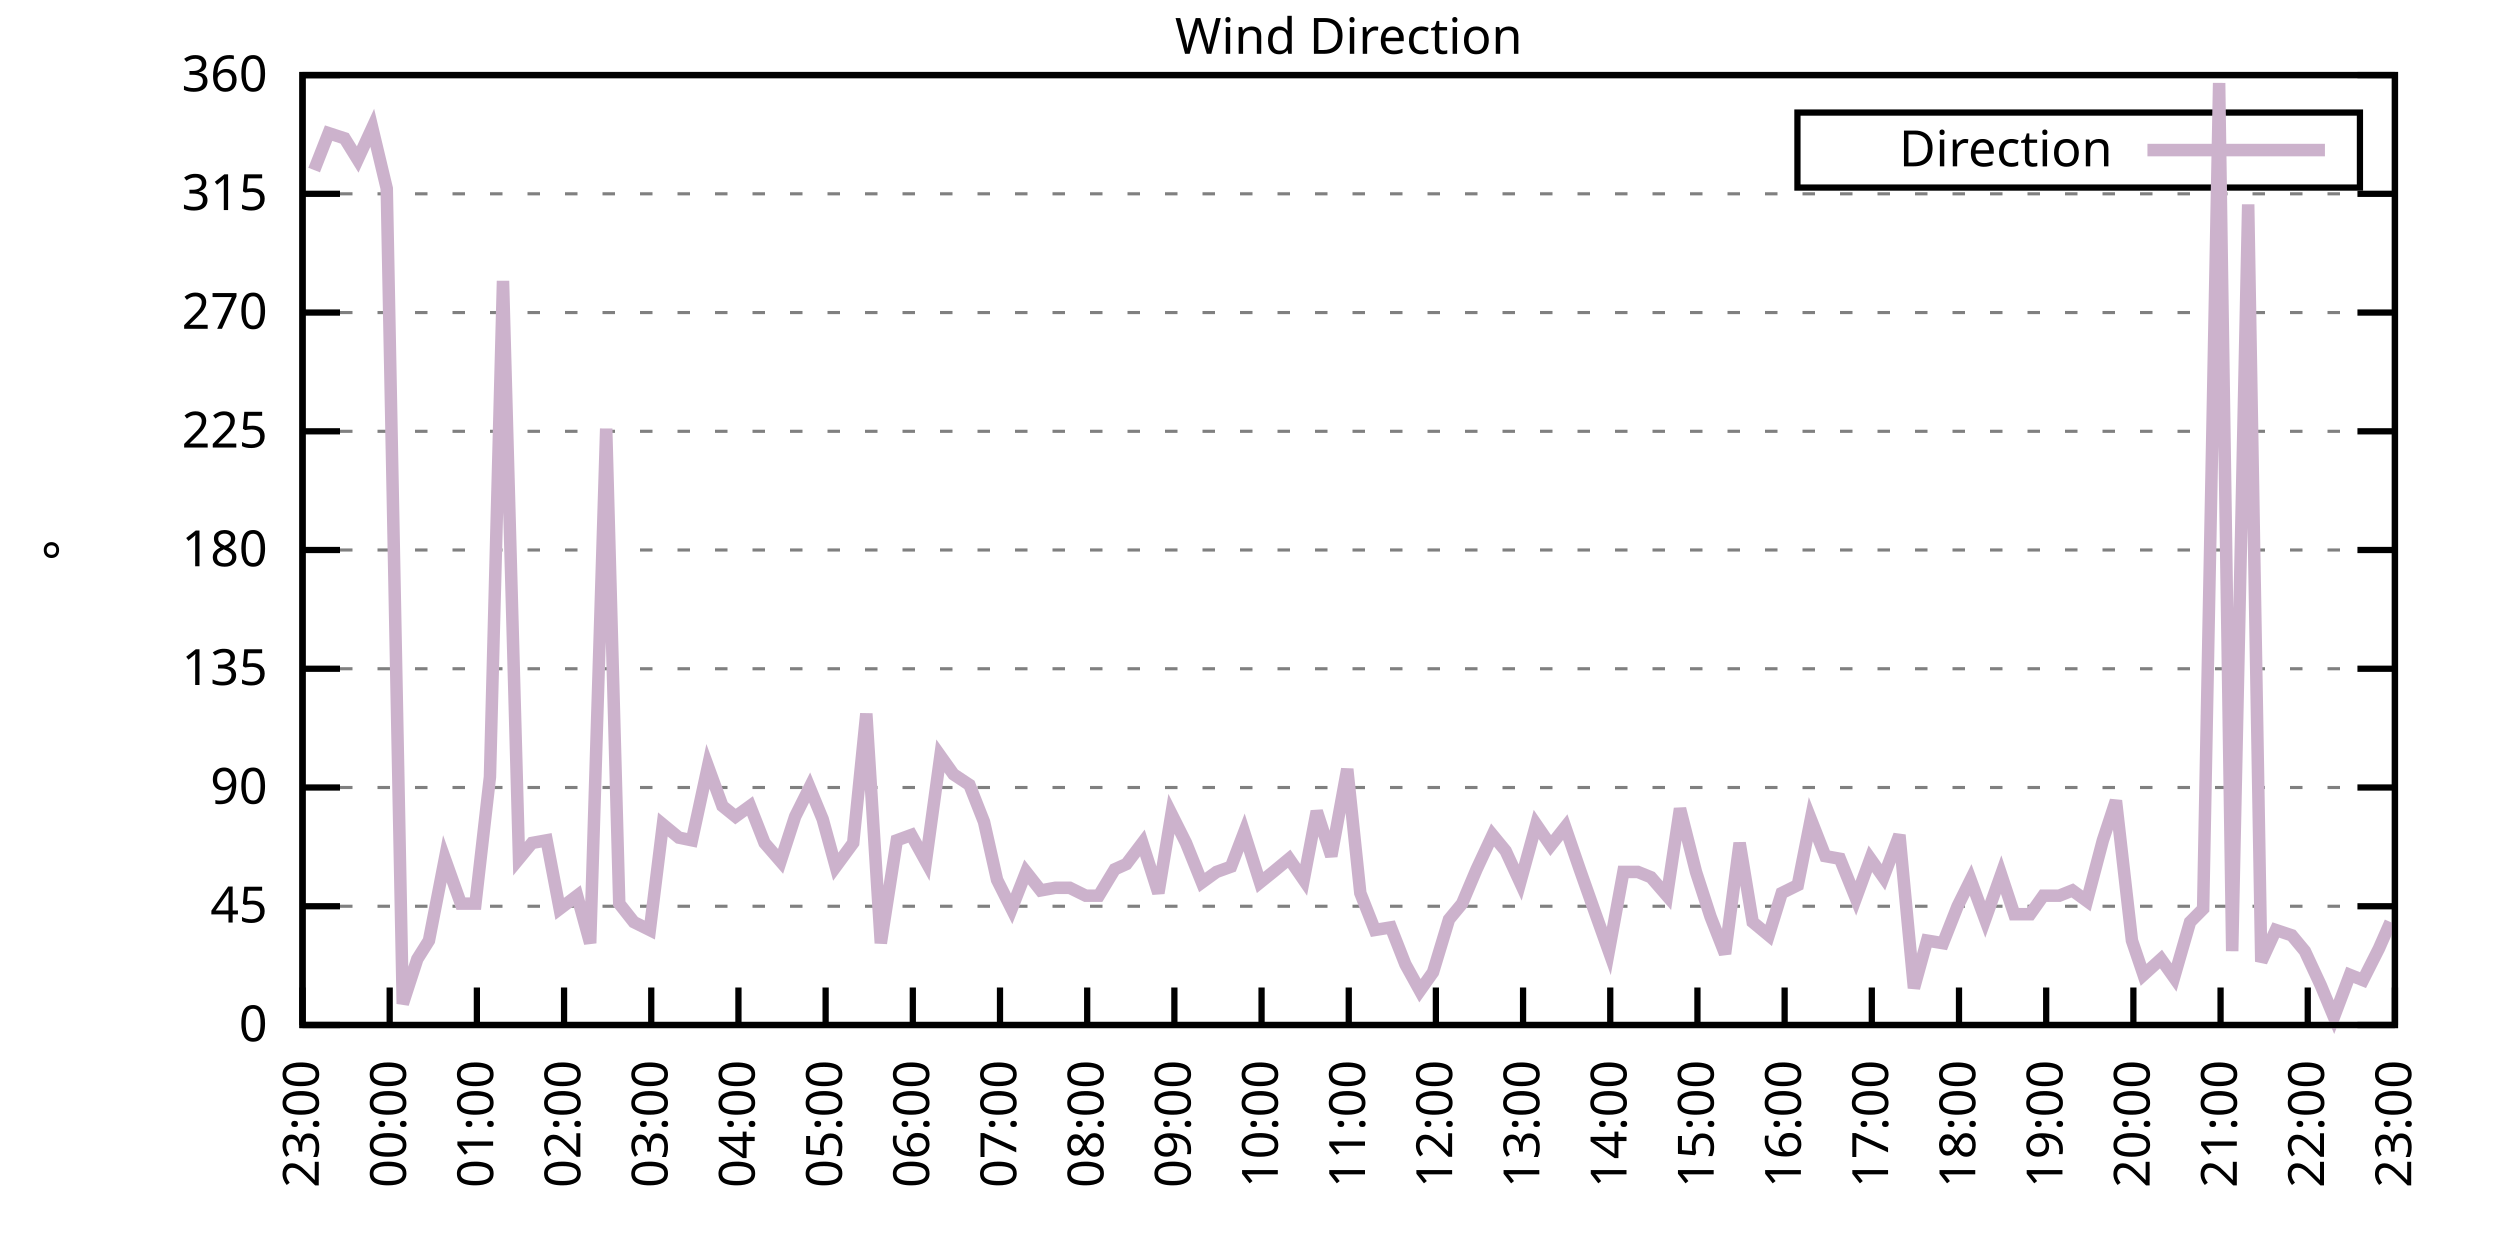
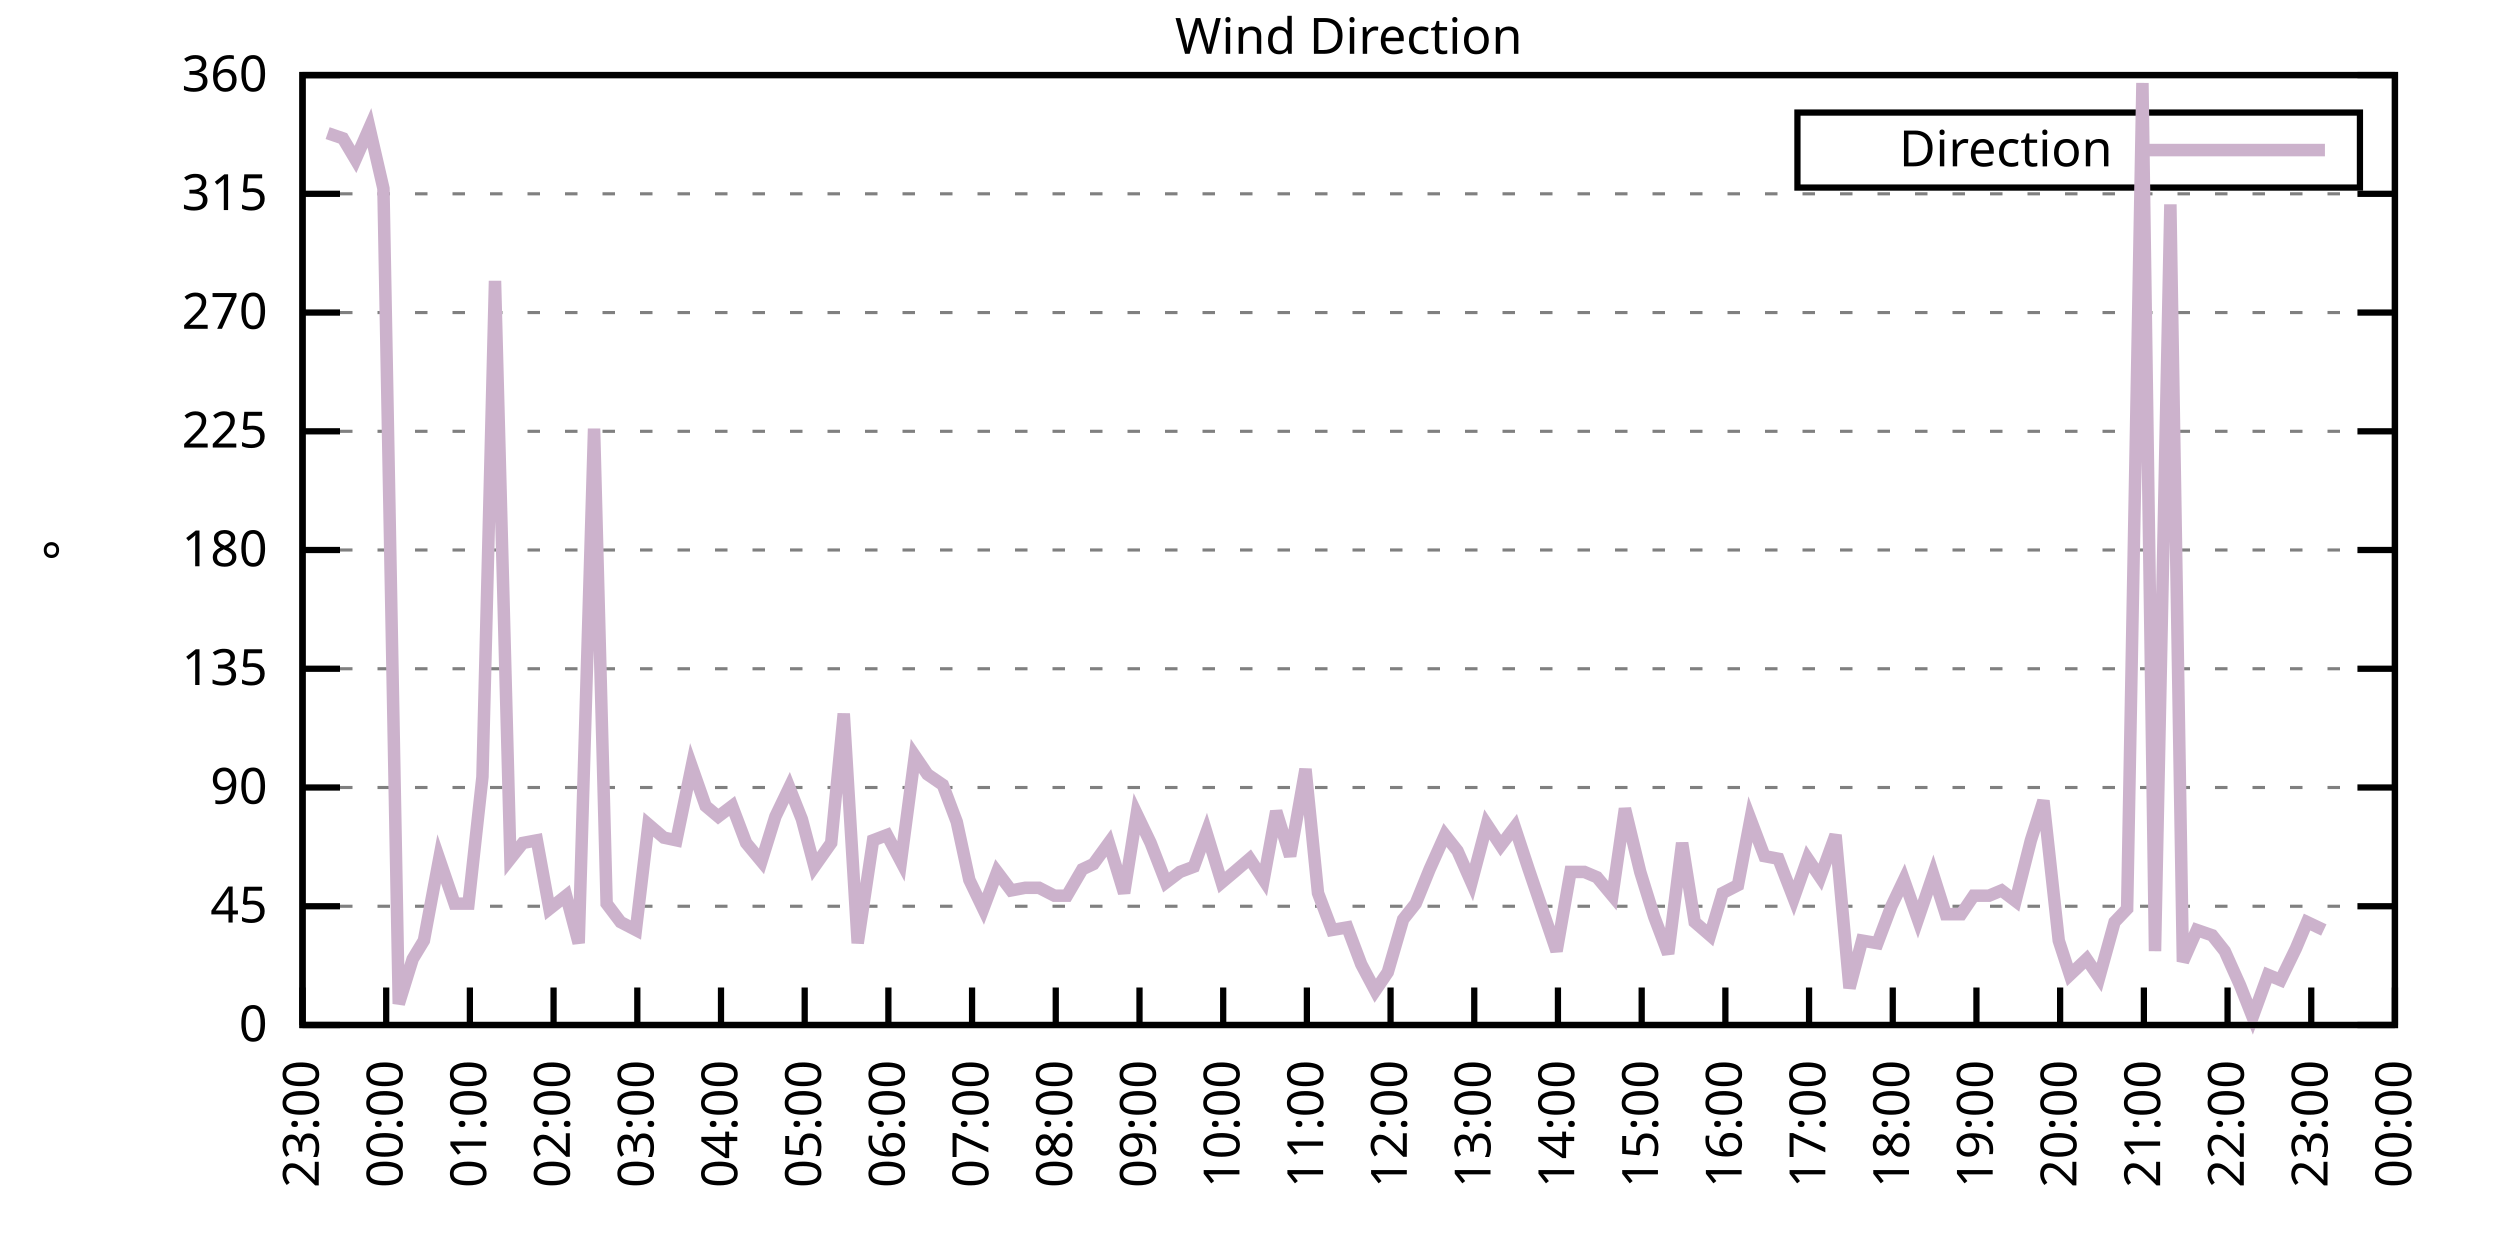
<svg xmlns="http://www.w3.org/2000/svg" xmlns:xlink="http://www.w3.org/1999/xlink" width="400" height="200" viewBox="0 0 400 200">
  <g id="gnuplot_canvas">
    <rect x="0" y="0" width="400" height="200" fill="none" />
    <defs>
      <circle id="gpDot" r="0.5" stroke-width="0.5" stroke="currentColor" />
      <path id="gpPt0" stroke-width="0.333" stroke="currentColor" d="M-1,0 h2 M0,-1 v2" />
      <path id="gpPt1" stroke-width="0.333" stroke="currentColor" d="M-1,-1 L1,1 M1,-1 L-1,1" />
      <path id="gpPt2" stroke-width="0.333" stroke="currentColor" d="M-1,0 L1,0 M0,-1 L0,1 M-1,-1 L1,1 M-1,1 L1,-1" />
      <rect id="gpPt3" stroke-width="0.333" stroke="currentColor" x="-1" y="-1" width="2" height="2" />
      <rect id="gpPt4" stroke-width="0.333" stroke="currentColor" fill="currentColor" x="-1" y="-1" width="2" height="2" />
      <circle id="gpPt5" stroke-width="0.333" stroke="currentColor" cx="0" cy="0" r="1" />
      <use xlink:href="#gpPt5" id="gpPt6" fill="currentColor" stroke="none" />
      <path id="gpPt7" stroke-width="0.333" stroke="currentColor" d="M0,-1.33 L-1.33,0.67 L1.33,0.67 z" />
      <use xlink:href="#gpPt7" id="gpPt8" fill="currentColor" stroke="none" />
      <use xlink:href="#gpPt7" id="gpPt9" stroke="currentColor" transform="rotate(180)" />
      <use xlink:href="#gpPt9" id="gpPt10" fill="currentColor" stroke="none" />
      <use xlink:href="#gpPt3" id="gpPt11" stroke="currentColor" transform="rotate(45)" />
      <use xlink:href="#gpPt11" id="gpPt12" fill="currentColor" stroke="none" />
      <path id="gpPt13" stroke-width="0.333" stroke="currentColor" d="M0,1.330 L1.265,0.411 L0.782,-1.067 L-0.782,-1.076 L-1.265,0.411 z" />
      <use xlink:href="#gpPt13" id="gpPt14" fill="currentColor" stroke="none" />
      <filter id="textbox" filterUnits="objectBoundingBox" x="0" y="0" height="1" width="1">
        <feFlood flood-color="white" flood-opacity="1" result="bgnd" />
        <feComposite in="SourceGraphic" in2="bgnd" operator="atop" />
      </filter>
      <filter id="greybox" filterUnits="objectBoundingBox" x="0" y="0" height="1" width="1">
        <feFlood flood-color="lightgrey" flood-opacity="1" result="grey" />
        <feComposite in="SourceGraphic" in2="grey" operator="atop" />
      </filter>
    </defs>
    <g fill="none" color="white" stroke="currentColor" stroke-width="1.00" stroke-linecap="butt" stroke-linejoin="miter">
</g>
    <g fill="none" color="black" stroke="currentColor" stroke-width="1.00" stroke-linecap="butt" stroke-linejoin="miter">
      <g stroke="none" shape-rendering="crispEdges">
        <polygon fill="rgb(255, 255, 255)" points="48.40,164.00 383.18,164.00 383.18,12.02 48.40,12.02 " />
      </g>
    </g>
    <g fill="none" color="black" stroke="currentColor" stroke-width="1.00" stroke-linecap="butt" stroke-linejoin="miter">
</g>
    <g fill="none" color="black" stroke="black" stroke-width="0.50" stroke-linecap="butt" stroke-linejoin="miter">
</g>
    <g fill="none" color="gray" stroke="currentColor" stroke-width="0.50" stroke-linecap="butt" stroke-linejoin="miter">
      <path stroke="gray" stroke-dasharray="2,4" class="gridline" d="M48.40,164.00 L383.19,164.00  " />
    </g>
    <g fill="none" color="gray" stroke="gray" stroke-width="1.00" stroke-linecap="butt" stroke-linejoin="miter">
</g>
    <g fill="none" color="black" stroke="currentColor" stroke-width="1.00" stroke-linecap="butt" stroke-linejoin="miter">
      <path stroke="black" d="M48.40,164.00 L54.40,164.00 M383.19,164.00 L377.19,164.00  " />
      <g transform="translate(42.80,166.60)" stroke="none" fill="black" font-family="Sans" font-size="8.00" text-anchor="end">
        <text>
          <tspan font-family="Sans"> 0</tspan>
        </text>
      </g>
    </g>
    <g fill="none" color="black" stroke="currentColor" stroke-width="1.00" stroke-linecap="butt" stroke-linejoin="miter">
</g>
    <g fill="none" color="black" stroke="black" stroke-width="0.50" stroke-linecap="butt" stroke-linejoin="miter">
</g>
    <g fill="none" color="gray" stroke="currentColor" stroke-width="0.50" stroke-linecap="butt" stroke-linejoin="miter">
      <path stroke="gray" stroke-dasharray="2,4" class="gridline" d="M48.40,145.00 L383.19,145.00  " />
    </g>
    <g fill="none" color="gray" stroke="gray" stroke-width="1.00" stroke-linecap="butt" stroke-linejoin="miter">
</g>
    <g fill="none" color="black" stroke="currentColor" stroke-width="1.00" stroke-linecap="butt" stroke-linejoin="miter">
      <path stroke="black" d="M48.40,145.00 L54.40,145.00 M383.19,145.00 L377.19,145.00  " />
      <g transform="translate(42.80,147.60)" stroke="none" fill="black" font-family="Sans" font-size="8.00" text-anchor="end">
        <text>
          <tspan font-family="Sans"> 45</tspan>
        </text>
      </g>
    </g>
    <g fill="none" color="black" stroke="currentColor" stroke-width="1.00" stroke-linecap="butt" stroke-linejoin="miter">
</g>
    <g fill="none" color="black" stroke="black" stroke-width="0.50" stroke-linecap="butt" stroke-linejoin="miter">
</g>
    <g fill="none" color="gray" stroke="currentColor" stroke-width="0.50" stroke-linecap="butt" stroke-linejoin="miter">
      <path stroke="gray" stroke-dasharray="2,4" class="gridline" d="M48.40,126.00 L383.19,126.00  " />
    </g>
    <g fill="none" color="gray" stroke="gray" stroke-width="1.00" stroke-linecap="butt" stroke-linejoin="miter">
</g>
    <g fill="none" color="black" stroke="currentColor" stroke-width="1.00" stroke-linecap="butt" stroke-linejoin="miter">
      <path stroke="black" d="M48.40,126.00 L54.40,126.00 M383.19,126.00 L377.19,126.00  " />
      <g transform="translate(42.80,128.60)" stroke="none" fill="black" font-family="Sans" font-size="8.00" text-anchor="end">
        <text>
          <tspan font-family="Sans"> 90</tspan>
        </text>
      </g>
    </g>
    <g fill="none" color="black" stroke="currentColor" stroke-width="1.00" stroke-linecap="butt" stroke-linejoin="miter">
</g>
    <g fill="none" color="black" stroke="black" stroke-width="0.50" stroke-linecap="butt" stroke-linejoin="miter">
</g>
    <g fill="none" color="gray" stroke="currentColor" stroke-width="0.50" stroke-linecap="butt" stroke-linejoin="miter">
      <path stroke="gray" stroke-dasharray="2,4" class="gridline" d="M48.40,107.00 L383.19,107.00  " />
    </g>
    <g fill="none" color="gray" stroke="gray" stroke-width="1.00" stroke-linecap="butt" stroke-linejoin="miter">
</g>
    <g fill="none" color="black" stroke="currentColor" stroke-width="1.00" stroke-linecap="butt" stroke-linejoin="miter">
      <path stroke="black" d="M48.40,107.00 L54.40,107.00 M383.19,107.00 L377.19,107.00  " />
      <g transform="translate(42.80,109.60)" stroke="none" fill="black" font-family="Sans" font-size="8.00" text-anchor="end">
        <text>
          <tspan font-family="Sans"> 135</tspan>
        </text>
      </g>
    </g>
    <g fill="none" color="black" stroke="currentColor" stroke-width="1.00" stroke-linecap="butt" stroke-linejoin="miter">
</g>
    <g fill="none" color="black" stroke="black" stroke-width="0.50" stroke-linecap="butt" stroke-linejoin="miter">
</g>
    <g fill="none" color="gray" stroke="currentColor" stroke-width="0.50" stroke-linecap="butt" stroke-linejoin="miter">
      <path stroke="gray" stroke-dasharray="2,4" class="gridline" d="M48.40,88.00 L383.19,88.00  " />
    </g>
    <g fill="none" color="gray" stroke="gray" stroke-width="1.00" stroke-linecap="butt" stroke-linejoin="miter">
</g>
    <g fill="none" color="black" stroke="currentColor" stroke-width="1.00" stroke-linecap="butt" stroke-linejoin="miter">
      <path stroke="black" d="M48.40,88.00 L54.40,88.00 M383.19,88.00 L377.19,88.00  " />
      <g transform="translate(42.80,90.60)" stroke="none" fill="black" font-family="Sans" font-size="8.00" text-anchor="end">
        <text>
          <tspan font-family="Sans"> 180</tspan>
        </text>
      </g>
    </g>
    <g fill="none" color="black" stroke="currentColor" stroke-width="1.00" stroke-linecap="butt" stroke-linejoin="miter">
</g>
    <g fill="none" color="black" stroke="black" stroke-width="0.50" stroke-linecap="butt" stroke-linejoin="miter">
</g>
    <g fill="none" color="gray" stroke="currentColor" stroke-width="0.50" stroke-linecap="butt" stroke-linejoin="miter">
      <path stroke="gray" stroke-dasharray="2,4" class="gridline" d="M48.40,69.01 L383.19,69.01  " />
    </g>
    <g fill="none" color="gray" stroke="gray" stroke-width="1.00" stroke-linecap="butt" stroke-linejoin="miter">
</g>
    <g fill="none" color="black" stroke="currentColor" stroke-width="1.00" stroke-linecap="butt" stroke-linejoin="miter">
      <path stroke="black" d="M48.40,69.01 L54.40,69.01 M383.19,69.01 L377.19,69.01  " />
      <g transform="translate(42.80,71.61)" stroke="none" fill="black" font-family="Sans" font-size="8.00" text-anchor="end">
        <text>
          <tspan font-family="Sans"> 225</tspan>
        </text>
      </g>
    </g>
    <g fill="none" color="black" stroke="currentColor" stroke-width="1.00" stroke-linecap="butt" stroke-linejoin="miter">
</g>
    <g fill="none" color="black" stroke="black" stroke-width="0.50" stroke-linecap="butt" stroke-linejoin="miter">
</g>
    <g fill="none" color="gray" stroke="currentColor" stroke-width="0.50" stroke-linecap="butt" stroke-linejoin="miter">
      <path stroke="gray" stroke-dasharray="2,4" class="gridline" d="M48.40,50.01 L383.19,50.01  " />
    </g>
    <g fill="none" color="gray" stroke="gray" stroke-width="1.00" stroke-linecap="butt" stroke-linejoin="miter">
</g>
    <g fill="none" color="black" stroke="currentColor" stroke-width="1.00" stroke-linecap="butt" stroke-linejoin="miter">
      <path stroke="black" d="M48.40,50.01 L54.40,50.01 M383.19,50.01 L377.19,50.01  " />
      <g transform="translate(42.80,52.61)" stroke="none" fill="black" font-family="Sans" font-size="8.00" text-anchor="end">
        <text>
          <tspan font-family="Sans"> 270</tspan>
        </text>
      </g>
    </g>
    <g fill="none" color="black" stroke="currentColor" stroke-width="1.00" stroke-linecap="butt" stroke-linejoin="miter">
</g>
    <g fill="none" color="black" stroke="black" stroke-width="0.50" stroke-linecap="butt" stroke-linejoin="miter">
</g>
    <g fill="none" color="gray" stroke="currentColor" stroke-width="0.50" stroke-linecap="butt" stroke-linejoin="miter">
      <path stroke="gray" stroke-dasharray="2,4" class="gridline" d="M48.40,31.01 L383.19,31.01  " />
    </g>
    <g fill="none" color="gray" stroke="gray" stroke-width="1.00" stroke-linecap="butt" stroke-linejoin="miter">
</g>
    <g fill="none" color="black" stroke="currentColor" stroke-width="1.00" stroke-linecap="butt" stroke-linejoin="miter">
      <path stroke="black" d="M48.40,31.01 L54.40,31.01 M383.19,31.01 L377.19,31.01  " />
      <g transform="translate(42.80,33.61)" stroke="none" fill="black" font-family="Sans" font-size="8.00" text-anchor="end">
        <text>
          <tspan font-family="Sans"> 315</tspan>
        </text>
      </g>
    </g>
    <g fill="none" color="black" stroke="currentColor" stroke-width="1.00" stroke-linecap="butt" stroke-linejoin="miter">
</g>
    <g fill="none" color="black" stroke="black" stroke-width="0.50" stroke-linecap="butt" stroke-linejoin="miter">
</g>
    <g fill="none" color="gray" stroke="currentColor" stroke-width="0.50" stroke-linecap="butt" stroke-linejoin="miter">
      <path stroke="gray" stroke-dasharray="2,4" class="gridline" d="M48.40,12.01 L383.19,12.01  " />
    </g>
    <g fill="none" color="gray" stroke="gray" stroke-width="1.00" stroke-linecap="butt" stroke-linejoin="miter">
</g>
    <g fill="none" color="black" stroke="currentColor" stroke-width="1.00" stroke-linecap="butt" stroke-linejoin="miter">
      <path stroke="black" d="M48.40,12.01 L54.40,12.01 M383.19,12.01 L377.19,12.01  " />
      <g transform="translate(42.80,14.61)" stroke="none" fill="black" font-family="Sans" font-size="8.00" text-anchor="end">
        <text>
          <tspan font-family="Sans"> 360</tspan>
        </text>
      </g>
    </g>
    <g fill="none" color="black" stroke="currentColor" stroke-width="1.00" stroke-linecap="butt" stroke-linejoin="miter">
      <path stroke="black" d="M48.40,164.00 L48.40,158.00  " />
      <g transform="translate(51.00,169.60) rotate(270.00)" stroke="none" fill="black" font-family="Sans" font-size="8.00" text-anchor="end">
        <text>
          <tspan font-family="Sans">23:00</tspan>
        </text>
      </g>
    </g>
    <g fill="none" color="black" stroke="currentColor" stroke-width="1.00" stroke-linecap="butt" stroke-linejoin="miter">
-       <path stroke="black" d="M62.35,164.00 L62.35,158.00  " />
-       <g transform="translate(64.95,169.60) rotate(270.00)" stroke="none" fill="black" font-family="Sans" font-size="8.00" text-anchor="end">
+       <path stroke="black" d="M61.79,164.00 L61.79,158.00  " />
+       <g transform="translate(64.39,169.60) rotate(270.00)" stroke="none" fill="black" font-family="Sans" font-size="8.00" text-anchor="end">
        <text>
          <tspan font-family="Sans">00:00</tspan>
        </text>
      </g>
    </g>
    <g fill="none" color="black" stroke="currentColor" stroke-width="1.00" stroke-linecap="butt" stroke-linejoin="miter">
-       <path stroke="black" d="M76.30,164.00 L76.30,158.00  " />
-       <g transform="translate(78.90,169.60) rotate(270.00)" stroke="none" fill="black" font-family="Sans" font-size="8.00" text-anchor="end">
+       <path stroke="black" d="M75.18,164.00 L75.18,158.00  " />
+       <g transform="translate(77.78,169.60) rotate(270.00)" stroke="none" fill="black" font-family="Sans" font-size="8.00" text-anchor="end">
        <text>
          <tspan font-family="Sans">01:00</tspan>
        </text>
      </g>
    </g>
    <g fill="none" color="black" stroke="currentColor" stroke-width="1.00" stroke-linecap="butt" stroke-linejoin="miter">
-       <path stroke="black" d="M90.25,164.00 L90.25,158.00  " />
-       <g transform="translate(92.85,169.60) rotate(270.00)" stroke="none" fill="black" font-family="Sans" font-size="8.00" text-anchor="end">
+       <path stroke="black" d="M88.57,164.00 L88.57,158.00  " />
+       <g transform="translate(91.17,169.60) rotate(270.00)" stroke="none" fill="black" font-family="Sans" font-size="8.00" text-anchor="end">
        <text>
          <tspan font-family="Sans">02:00</tspan>
        </text>
      </g>
    </g>
    <g fill="none" color="black" stroke="currentColor" stroke-width="1.00" stroke-linecap="butt" stroke-linejoin="miter">
-       <path stroke="black" d="M104.20,164.00 L104.20,158.00  " />
-       <g transform="translate(106.80,169.60) rotate(270.00)" stroke="none" fill="black" font-family="Sans" font-size="8.00" text-anchor="end">
+       <path stroke="black" d="M101.97,164.00 L101.97,158.00  " />
+       <g transform="translate(104.57,169.60) rotate(270.00)" stroke="none" fill="black" font-family="Sans" font-size="8.00" text-anchor="end">
        <text>
          <tspan font-family="Sans">03:00</tspan>
        </text>
      </g>
    </g>
    <g fill="none" color="black" stroke="currentColor" stroke-width="1.00" stroke-linecap="butt" stroke-linejoin="miter">
-       <path stroke="black" d="M118.15,164.00 L118.15,158.00  " />
-       <g transform="translate(120.75,169.60) rotate(270.00)" stroke="none" fill="black" font-family="Sans" font-size="8.00" text-anchor="end">
+       <path stroke="black" d="M115.36,164.00 L115.36,158.00  " />
+       <g transform="translate(117.96,169.60) rotate(270.00)" stroke="none" fill="black" font-family="Sans" font-size="8.00" text-anchor="end">
        <text>
          <tspan font-family="Sans">04:00</tspan>
        </text>
      </g>
    </g>
    <g fill="none" color="black" stroke="currentColor" stroke-width="1.00" stroke-linecap="butt" stroke-linejoin="miter">
-       <path stroke="black" d="M132.10,164.00 L132.10,158.00  " />
-       <g transform="translate(134.70,169.60) rotate(270.00)" stroke="none" fill="black" font-family="Sans" font-size="8.00" text-anchor="end">
+       <path stroke="black" d="M128.75,164.00 L128.75,158.00  " />
+       <g transform="translate(131.35,169.60) rotate(270.00)" stroke="none" fill="black" font-family="Sans" font-size="8.00" text-anchor="end">
        <text>
          <tspan font-family="Sans">05:00</tspan>
        </text>
      </g>
    </g>
    <g fill="none" color="black" stroke="currentColor" stroke-width="1.00" stroke-linecap="butt" stroke-linejoin="miter">
-       <path stroke="black" d="M146.05,164.00 L146.05,158.00  " />
-       <g transform="translate(148.65,169.60) rotate(270.00)" stroke="none" fill="black" font-family="Sans" font-size="8.00" text-anchor="end">
+       <path stroke="black" d="M142.14,164.00 L142.14,158.00  " />
+       <g transform="translate(144.74,169.60) rotate(270.00)" stroke="none" fill="black" font-family="Sans" font-size="8.00" text-anchor="end">
        <text>
          <tspan font-family="Sans">06:00</tspan>
        </text>
      </g>
    </g>
    <g fill="none" color="black" stroke="currentColor" stroke-width="1.00" stroke-linecap="butt" stroke-linejoin="miter">
-       <path stroke="black" d="M160.00,164.00 L160.00,158.00  " />
-       <g transform="translate(162.60,169.60) rotate(270.00)" stroke="none" fill="black" font-family="Sans" font-size="8.00" text-anchor="end">
+       <path stroke="black" d="M155.53,164.00 L155.53,158.00  " />
+       <g transform="translate(158.13,169.60) rotate(270.00)" stroke="none" fill="black" font-family="Sans" font-size="8.00" text-anchor="end">
        <text>
          <tspan font-family="Sans">07:00</tspan>
        </text>
      </g>
    </g>
    <g fill="none" color="black" stroke="currentColor" stroke-width="1.00" stroke-linecap="butt" stroke-linejoin="miter">
-       <path stroke="black" d="M173.95,164.00 L173.95,158.00  " />
-       <g transform="translate(176.55,169.60) rotate(270.00)" stroke="none" fill="black" font-family="Sans" font-size="8.00" text-anchor="end">
+       <path stroke="black" d="M168.92,164.00 L168.92,158.00  " />
+       <g transform="translate(171.52,169.60) rotate(270.00)" stroke="none" fill="black" font-family="Sans" font-size="8.00" text-anchor="end">
        <text>
          <tspan font-family="Sans">08:00</tspan>
        </text>
      </g>
    </g>
    <g fill="none" color="black" stroke="currentColor" stroke-width="1.00" stroke-linecap="butt" stroke-linejoin="miter">
-       <path stroke="black" d="M187.90,164.00 L187.90,158.00  " />
-       <g transform="translate(190.50,169.60) rotate(270.00)" stroke="none" fill="black" font-family="Sans" font-size="8.00" text-anchor="end">
+       <path stroke="black" d="M182.32,164.00 L182.32,158.00  " />
+       <g transform="translate(184.92,169.60) rotate(270.00)" stroke="none" fill="black" font-family="Sans" font-size="8.00" text-anchor="end">
        <text>
          <tspan font-family="Sans">09:00</tspan>
        </text>
      </g>
    </g>
    <g fill="none" color="black" stroke="currentColor" stroke-width="1.00" stroke-linecap="butt" stroke-linejoin="miter">
-       <path stroke="black" d="M201.85,164.00 L201.85,158.00  " />
-       <g transform="translate(204.45,169.60) rotate(270.00)" stroke="none" fill="black" font-family="Sans" font-size="8.00" text-anchor="end">
+       <path stroke="black" d="M195.71,164.00 L195.71,158.00  " />
+       <g transform="translate(198.31,169.60) rotate(270.00)" stroke="none" fill="black" font-family="Sans" font-size="8.00" text-anchor="end">
        <text>
          <tspan font-family="Sans">10:00</tspan>
        </text>
      </g>
    </g>
    <g fill="none" color="black" stroke="currentColor" stroke-width="1.00" stroke-linecap="butt" stroke-linejoin="miter">
-       <path stroke="black" d="M215.80,164.00 L215.80,158.00  " />
-       <g transform="translate(218.40,169.60) rotate(270.00)" stroke="none" fill="black" font-family="Sans" font-size="8.00" text-anchor="end">
+       <path stroke="black" d="M209.10,164.00 L209.10,158.00  " />
+       <g transform="translate(211.70,169.60) rotate(270.00)" stroke="none" fill="black" font-family="Sans" font-size="8.00" text-anchor="end">
        <text>
          <tspan font-family="Sans">11:00</tspan>
        </text>
      </g>
    </g>
    <g fill="none" color="black" stroke="currentColor" stroke-width="1.00" stroke-linecap="butt" stroke-linejoin="miter">
-       <path stroke="black" d="M229.74,164.00 L229.74,158.00  " />
-       <g transform="translate(232.34,169.60) rotate(270.00)" stroke="none" fill="black" font-family="Sans" font-size="8.00" text-anchor="end">
+       <path stroke="black" d="M222.49,164.00 L222.49,158.00  " />
+       <g transform="translate(225.09,169.60) rotate(270.00)" stroke="none" fill="black" font-family="Sans" font-size="8.00" text-anchor="end">
        <text>
          <tspan font-family="Sans">12:00</tspan>
        </text>
      </g>
    </g>
    <g fill="none" color="black" stroke="currentColor" stroke-width="1.00" stroke-linecap="butt" stroke-linejoin="miter">
-       <path stroke="black" d="M243.69,164.00 L243.69,158.00  " />
-       <g transform="translate(246.29,169.60) rotate(270.00)" stroke="none" fill="black" font-family="Sans" font-size="8.00" text-anchor="end">
+       <path stroke="black" d="M235.88,164.00 L235.88,158.00  " />
+       <g transform="translate(238.48,169.60) rotate(270.00)" stroke="none" fill="black" font-family="Sans" font-size="8.00" text-anchor="end">
        <text>
          <tspan font-family="Sans">13:00</tspan>
        </text>
      </g>
    </g>
    <g fill="none" color="black" stroke="currentColor" stroke-width="1.00" stroke-linecap="butt" stroke-linejoin="miter">
-       <path stroke="black" d="M257.64,164.00 L257.64,158.00  " />
-       <g transform="translate(260.24,169.60) rotate(270.00)" stroke="none" fill="black" font-family="Sans" font-size="8.00" text-anchor="end">
+       <path stroke="black" d="M249.27,164.00 L249.27,158.00  " />
+       <g transform="translate(251.87,169.60) rotate(270.00)" stroke="none" fill="black" font-family="Sans" font-size="8.00" text-anchor="end">
        <text>
          <tspan font-family="Sans">14:00</tspan>
        </text>
      </g>
    </g>
    <g fill="none" color="black" stroke="currentColor" stroke-width="1.00" stroke-linecap="butt" stroke-linejoin="miter">
-       <path stroke="black" d="M271.59,164.00 L271.59,158.00  " />
-       <g transform="translate(274.19,169.60) rotate(270.00)" stroke="none" fill="black" font-family="Sans" font-size="8.00" text-anchor="end">
+       <path stroke="black" d="M262.67,164.00 L262.67,158.00  " />
+       <g transform="translate(265.27,169.60) rotate(270.00)" stroke="none" fill="black" font-family="Sans" font-size="8.00" text-anchor="end">
        <text>
          <tspan font-family="Sans">15:00</tspan>
        </text>
      </g>
    </g>
    <g fill="none" color="black" stroke="currentColor" stroke-width="1.00" stroke-linecap="butt" stroke-linejoin="miter">
-       <path stroke="black" d="M285.54,164.00 L285.54,158.00  " />
-       <g transform="translate(288.14,169.60) rotate(270.00)" stroke="none" fill="black" font-family="Sans" font-size="8.00" text-anchor="end">
+       <path stroke="black" d="M276.06,164.00 L276.06,158.00  " />
+       <g transform="translate(278.66,169.60) rotate(270.00)" stroke="none" fill="black" font-family="Sans" font-size="8.00" text-anchor="end">
        <text>
          <tspan font-family="Sans">16:00</tspan>
        </text>
      </g>
    </g>
    <g fill="none" color="black" stroke="currentColor" stroke-width="1.00" stroke-linecap="butt" stroke-linejoin="miter">
-       <path stroke="black" d="M299.49,164.00 L299.49,158.00  " />
-       <g transform="translate(302.09,169.60) rotate(270.00)" stroke="none" fill="black" font-family="Sans" font-size="8.00" text-anchor="end">
+       <path stroke="black" d="M289.45,164.00 L289.45,158.00  " />
+       <g transform="translate(292.05,169.60) rotate(270.00)" stroke="none" fill="black" font-family="Sans" font-size="8.00" text-anchor="end">
        <text>
          <tspan font-family="Sans">17:00</tspan>
        </text>
      </g>
    </g>
    <g fill="none" color="black" stroke="currentColor" stroke-width="1.00" stroke-linecap="butt" stroke-linejoin="miter">
-       <path stroke="black" d="M313.44,164.00 L313.44,158.00  " />
-       <g transform="translate(316.04,169.60) rotate(270.00)" stroke="none" fill="black" font-family="Sans" font-size="8.00" text-anchor="end">
+       <path stroke="black" d="M302.84,164.00 L302.84,158.00  " />
+       <g transform="translate(305.44,169.60) rotate(270.00)" stroke="none" fill="black" font-family="Sans" font-size="8.00" text-anchor="end">
        <text>
          <tspan font-family="Sans">18:00</tspan>
        </text>
      </g>
    </g>
    <g fill="none" color="black" stroke="currentColor" stroke-width="1.00" stroke-linecap="butt" stroke-linejoin="miter">
-       <path stroke="black" d="M327.39,164.00 L327.39,158.00  " />
-       <g transform="translate(329.99,169.60) rotate(270.00)" stroke="none" fill="black" font-family="Sans" font-size="8.00" text-anchor="end">
+       <path stroke="black" d="M316.23,164.00 L316.23,158.00  " />
+       <g transform="translate(318.83,169.60) rotate(270.00)" stroke="none" fill="black" font-family="Sans" font-size="8.00" text-anchor="end">
        <text>
          <tspan font-family="Sans">19:00</tspan>
        </text>
      </g>
    </g>
    <g fill="none" color="black" stroke="currentColor" stroke-width="1.00" stroke-linecap="butt" stroke-linejoin="miter">
-       <path stroke="black" d="M341.34,164.00 L341.34,158.00  " />
-       <g transform="translate(343.94,169.60) rotate(270.00)" stroke="none" fill="black" font-family="Sans" font-size="8.00" text-anchor="end">
+       <path stroke="black" d="M329.62,164.00 L329.62,158.00  " />
+       <g transform="translate(332.22,169.60) rotate(270.00)" stroke="none" fill="black" font-family="Sans" font-size="8.00" text-anchor="end">
        <text>
          <tspan font-family="Sans">20:00</tspan>
        </text>
      </g>
    </g>
    <g fill="none" color="black" stroke="currentColor" stroke-width="1.00" stroke-linecap="butt" stroke-linejoin="miter">
-       <path stroke="black" d="M355.29,164.00 L355.29,158.00  " />
-       <g transform="translate(357.89,169.60) rotate(270.00)" stroke="none" fill="black" font-family="Sans" font-size="8.00" text-anchor="end">
+       <path stroke="black" d="M343.02,164.00 L343.02,158.00  " />
+       <g transform="translate(345.62,169.60) rotate(270.00)" stroke="none" fill="black" font-family="Sans" font-size="8.00" text-anchor="end">
        <text>
          <tspan font-family="Sans">21:00</tspan>
        </text>
      </g>
    </g>
    <g fill="none" color="black" stroke="currentColor" stroke-width="1.00" stroke-linecap="butt" stroke-linejoin="miter">
-       <path stroke="black" d="M369.24,164.00 L369.24,158.00  " />
-       <g transform="translate(371.84,169.60) rotate(270.00)" stroke="none" fill="black" font-family="Sans" font-size="8.00" text-anchor="end">
+       <path stroke="black" d="M356.41,164.00 L356.41,158.00  " />
+       <g transform="translate(359.01,169.60) rotate(270.00)" stroke="none" fill="black" font-family="Sans" font-size="8.00" text-anchor="end">
        <text>
          <tspan font-family="Sans">22:00</tspan>
+         </text>
+       </g>
+     </g>
+     <g fill="none" color="black" stroke="currentColor" stroke-width="1.00" stroke-linecap="butt" stroke-linejoin="miter">
+       <path stroke="black" d="M369.80,164.00 L369.80,158.00  " />
+       <g transform="translate(372.40,169.60) rotate(270.00)" stroke="none" fill="black" font-family="Sans" font-size="8.00" text-anchor="end">
+         <text>
+           <tspan font-family="Sans">23:00</tspan>
        </text>
      </g>
    </g>
    <g fill="none" color="black" stroke="currentColor" stroke-width="1.00" stroke-linecap="butt" stroke-linejoin="miter">
      <path stroke="black" d="M383.19,164.00 L383.19,158.00  " />
      <g transform="translate(385.79,169.60) rotate(270.00)" stroke="none" fill="black" font-family="Sans" font-size="8.00" text-anchor="end">
        <text>
-           <tspan font-family="Sans">23:00</tspan>
+           <tspan font-family="Sans">00:00</tspan>
        </text>
      </g>
    </g>
    <g fill="none" color="black" stroke="currentColor" stroke-width="1.00" stroke-linecap="butt" stroke-linejoin="miter">
</g>
    <g fill="none" color="black" stroke="currentColor" stroke-width="1.00" stroke-linecap="butt" stroke-linejoin="miter">
      <path stroke="black" d="M48.40,12.01 L48.40,164.00 L383.19,164.00 L383.19,12.01 L48.40,12.01 Z  " />
    </g>
    <g fill="none" color="black" stroke="currentColor" stroke-width="1.00" stroke-linecap="butt" stroke-linejoin="miter">
</g>
    <g fill="none" color="black" stroke="currentColor" stroke-width="1.00" stroke-linecap="butt" stroke-linejoin="miter">
      <path stroke="black" d="M287.59,30.01 L287.59,18.01 L377.59,18.01 L377.59,30.01 L287.59,30.01 Z  " />
    </g>
    <g id="Wind_direction_plot_1">
      <g fill="none" color="white" stroke="black" stroke-width="2.00" stroke-linecap="butt" stroke-linejoin="miter">
</g>
      <g fill="none" color="black" stroke="currentColor" stroke-width="2.00" stroke-linecap="butt" stroke-linejoin="miter">
        <g transform="translate(337.99,26.61)" stroke="none" fill="black" font-family="Sans" font-size="8.00" text-anchor="end">
          <text>
            <tspan font-family="Sans">Direction</tspan>
          </text>
        </g>
      </g>
      <g fill="none" color="black" stroke="currentColor" stroke-width="2.00" stroke-linecap="butt" stroke-linejoin="miter">
-         <path stroke="rgb(204, 178, 204)" d="M343.59,24.01 L371.99,24.01 M50.26,27.21 L52.58,21.30 L55.14,22.14 L57.23,25.52 L59.56,20.45 L61.88,30.16   L64.44,160.62 L66.77,153.45 L68.63,150.49 L71.18,137.40 L73.74,144.58 L76.07,144.58 L78.39,124.31 L80.48,44.94   L83.04,137.40 L85.13,134.87 L87.46,134.45 L89.55,145.42 L92.34,143.31 L94.43,150.91 L96.99,68.58 L99.08,144.58   L101.41,147.53 L103.97,148.80 L106.06,131.91 L108.62,134.02 L110.71,134.45 L113.27,122.62 L115.59,128.96 L117.68,130.65   L120.01,128.96 L122.33,134.87 L124.89,137.82 L127.22,130.65 L129.54,126.00 L131.63,131.07 L133.72,138.67 L136.51,134.87   L138.61,114.18 L140.93,150.91 L143.49,134.45 L145.81,133.60 L148.14,137.82 L150.46,120.94 L152.56,123.89 L155.11,125.58   L157.44,131.49 L159.53,140.78 L161.86,145.42 L164.18,139.51 L166.51,142.47 L168.83,142.05 L171.16,142.05 L173.71,143.31   L175.81,143.31 L178.36,139.09 L180.22,138.25 L182.78,134.87 L185.34,142.89 L187.43,130.22 L189.76,134.87 L192.31,141.20   L194.64,139.51 L196.96,138.67 L199.06,133.18 L201.61,141.20 L203.71,139.51 L206.26,137.40 L208.59,140.78 L210.68,129.80   L213.01,136.98 L215.56,123.05 L217.65,142.89 L219.98,148.80 L222.54,148.38 L224.86,154.29 L227.19,158.51 L229.28,155.56   L231.84,147.11 L233.93,144.58 L236.25,139.09 L238.81,133.60 L240.90,136.14 L243.23,141.20 L245.79,131.91 L248.11,135.29   L250.44,132.34 L252.76,139.09 L254.85,145.00 L257.41,152.18 L259.74,139.51 L262.06,139.51 L264.15,140.36 L266.71,143.31   L268.80,129.38 L271.36,139.51 L273.69,146.69 L276.01,152.60 L278.34,134.87 L280.43,147.53 L282.99,149.65 L285.08,142.89   L287.64,141.62 L289.73,131.07 L292.05,136.98 L294.38,137.40 L296.94,143.73 L299.26,137.40 L301.35,140.36 L303.91,133.60   L306.23,158.09 L308.33,150.49 L310.88,150.91 L313.21,145.00 L315.30,140.78 L317.63,147.11 L320.18,139.93 L322.28,146.27   L324.83,146.27 L326.93,143.31 L329.48,143.31 L331.58,142.47 L333.90,144.16 L336.46,134.45 L338.55,128.11 L341.11,150.49   L342.97,155.98 L345.76,153.45 L347.85,156.40 L350.41,147.53 L352.50,145.42 L355.06,13.28 L357.15,152.18 L359.71,32.70   L361.80,153.87 L364.13,148.80 L366.68,149.65 L368.78,152.18 L371.33,157.67 L373.43,162.73 L375.98,155.98 L378.08,156.82   L380.63,151.76 L382.49,147.53  " />
+         <path stroke="rgb(204, 178, 204)" d="M343.59,24.01 L371.99,24.01 M52.42,21.30 L54.87,22.14 L56.88,25.52 L59.11,20.45 L61.35,30.16 L63.80,160.62   L66.03,153.45 L67.82,150.49 L70.27,137.40 L72.73,144.58 L74.96,144.58 L77.19,124.31 L79.20,44.94 L81.66,137.40   L83.66,134.87 L85.90,134.45 L87.91,145.42 L90.58,143.31 L92.59,150.91 L95.05,68.58 L97.06,144.58 L99.29,147.53   L101.74,148.80 L103.75,131.91 L106.21,134.02 L108.22,134.45 L110.67,122.62 L112.90,128.96 L114.91,130.65 L117.14,128.96   L119.38,134.87 L121.83,137.82 L124.06,130.65 L126.29,126.00 L128.30,131.07 L130.31,138.67 L132.99,134.87 L135.00,114.18   L137.23,150.91 L139.69,134.45 L141.92,133.60 L144.15,137.82 L146.38,120.94 L148.39,123.89 L150.85,125.58 L153.08,131.49   L155.09,140.78 L157.32,145.42 L159.55,139.51 L161.78,142.47 L164.01,142.05 L166.25,142.05 L168.70,143.31 L170.71,143.31   L173.17,139.09 L174.95,138.25 L177.41,134.87 L179.86,142.89 L181.87,130.22 L184.10,134.87 L186.56,141.20 L188.79,139.51   L191.02,138.67 L193.03,133.18 L195.48,141.20 L197.49,139.51 L199.95,137.40 L202.18,140.78 L204.19,129.80 L206.42,136.98   L208.88,123.05 L210.88,142.89 L213.12,148.80 L215.57,148.38 L217.80,154.29 L220.04,158.51 L222.04,155.56 L224.50,147.11   L226.51,144.58 L228.74,139.09 L231.20,133.60 L233.20,136.14 L235.44,141.20 L237.89,131.91 L240.12,135.29 L242.36,132.34   L244.59,139.09 L246.60,145.00 L249.05,152.18 L251.28,139.51 L253.51,139.51 L255.52,140.36 L257.98,143.31 L259.99,129.38   L262.44,139.51 L264.67,146.69 L266.91,152.60 L269.14,134.87 L271.15,147.53 L273.60,149.65 L275.61,142.89 L278.07,141.62   L280.07,131.07 L282.31,136.98 L284.54,137.40 L286.99,143.73 L289.23,137.40 L291.23,140.36 L293.69,133.60 L295.92,158.09   L297.93,150.49 L300.39,150.91 L302.62,145.00 L304.63,140.78 L306.86,147.11 L309.31,139.93 L311.32,146.27 L313.78,146.27   L315.79,143.31 L318.24,143.31 L320.25,142.47 L322.48,144.16 L324.94,134.45 L326.95,128.11 L329.40,150.49 L331.19,155.98   L333.86,153.45 L335.87,156.40 L338.33,147.53 L340.34,145.42 L342.79,13.28 L344.80,152.18 L347.26,32.70 L349.26,153.87   L351.50,148.80 L353.95,149.65 L355.96,152.18 L358.42,157.67 L360.42,162.73 L362.88,155.98 L364.89,156.82 L367.34,151.76   L369.13,147.53 L371.81,148.80  " />
      </g>
    </g>
    <g fill="none" color="black" stroke="currentColor" stroke-width="2.00" stroke-linecap="butt" stroke-linejoin="miter">
</g>
    <g fill="none" color="black" stroke="black" stroke-width="1.00" stroke-linecap="butt" stroke-linejoin="miter">
</g>
    <g fill="none" color="black" stroke="currentColor" stroke-width="1.00" stroke-linecap="butt" stroke-linejoin="miter">
      <path stroke="black" d="M48.40,12.01 L48.40,164.00 L383.19,164.00 L383.19,12.01 L48.40,12.01 Z  " />
      <g transform="translate(12.80,88.01) rotate(270.00)" stroke="none" fill="black" font-family="Sans" font-size="8.00" text-anchor="middle">
        <text>
          <tspan font-family="Sans">°</tspan>
        </text>
      </g>
    </g>
    <g fill="none" color="black" stroke="currentColor" stroke-width="1.00" stroke-linecap="butt" stroke-linejoin="miter">
</g>
    <g fill="none" color="black" stroke="currentColor" stroke-width="1.00" stroke-linecap="butt" stroke-linejoin="miter">
      <g transform="translate(215.79,8.61)" stroke="none" fill="black" font-family="Sans" font-size="8.00" text-anchor="middle">
        <text>
          <tspan font-family="Sans">Wind Direction</tspan>
        </text>
      </g>
    </g>
    <g fill="none" color="black" stroke="currentColor" stroke-width="1.00" stroke-linecap="butt" stroke-linejoin="miter">
</g>
  </g>
</svg>
